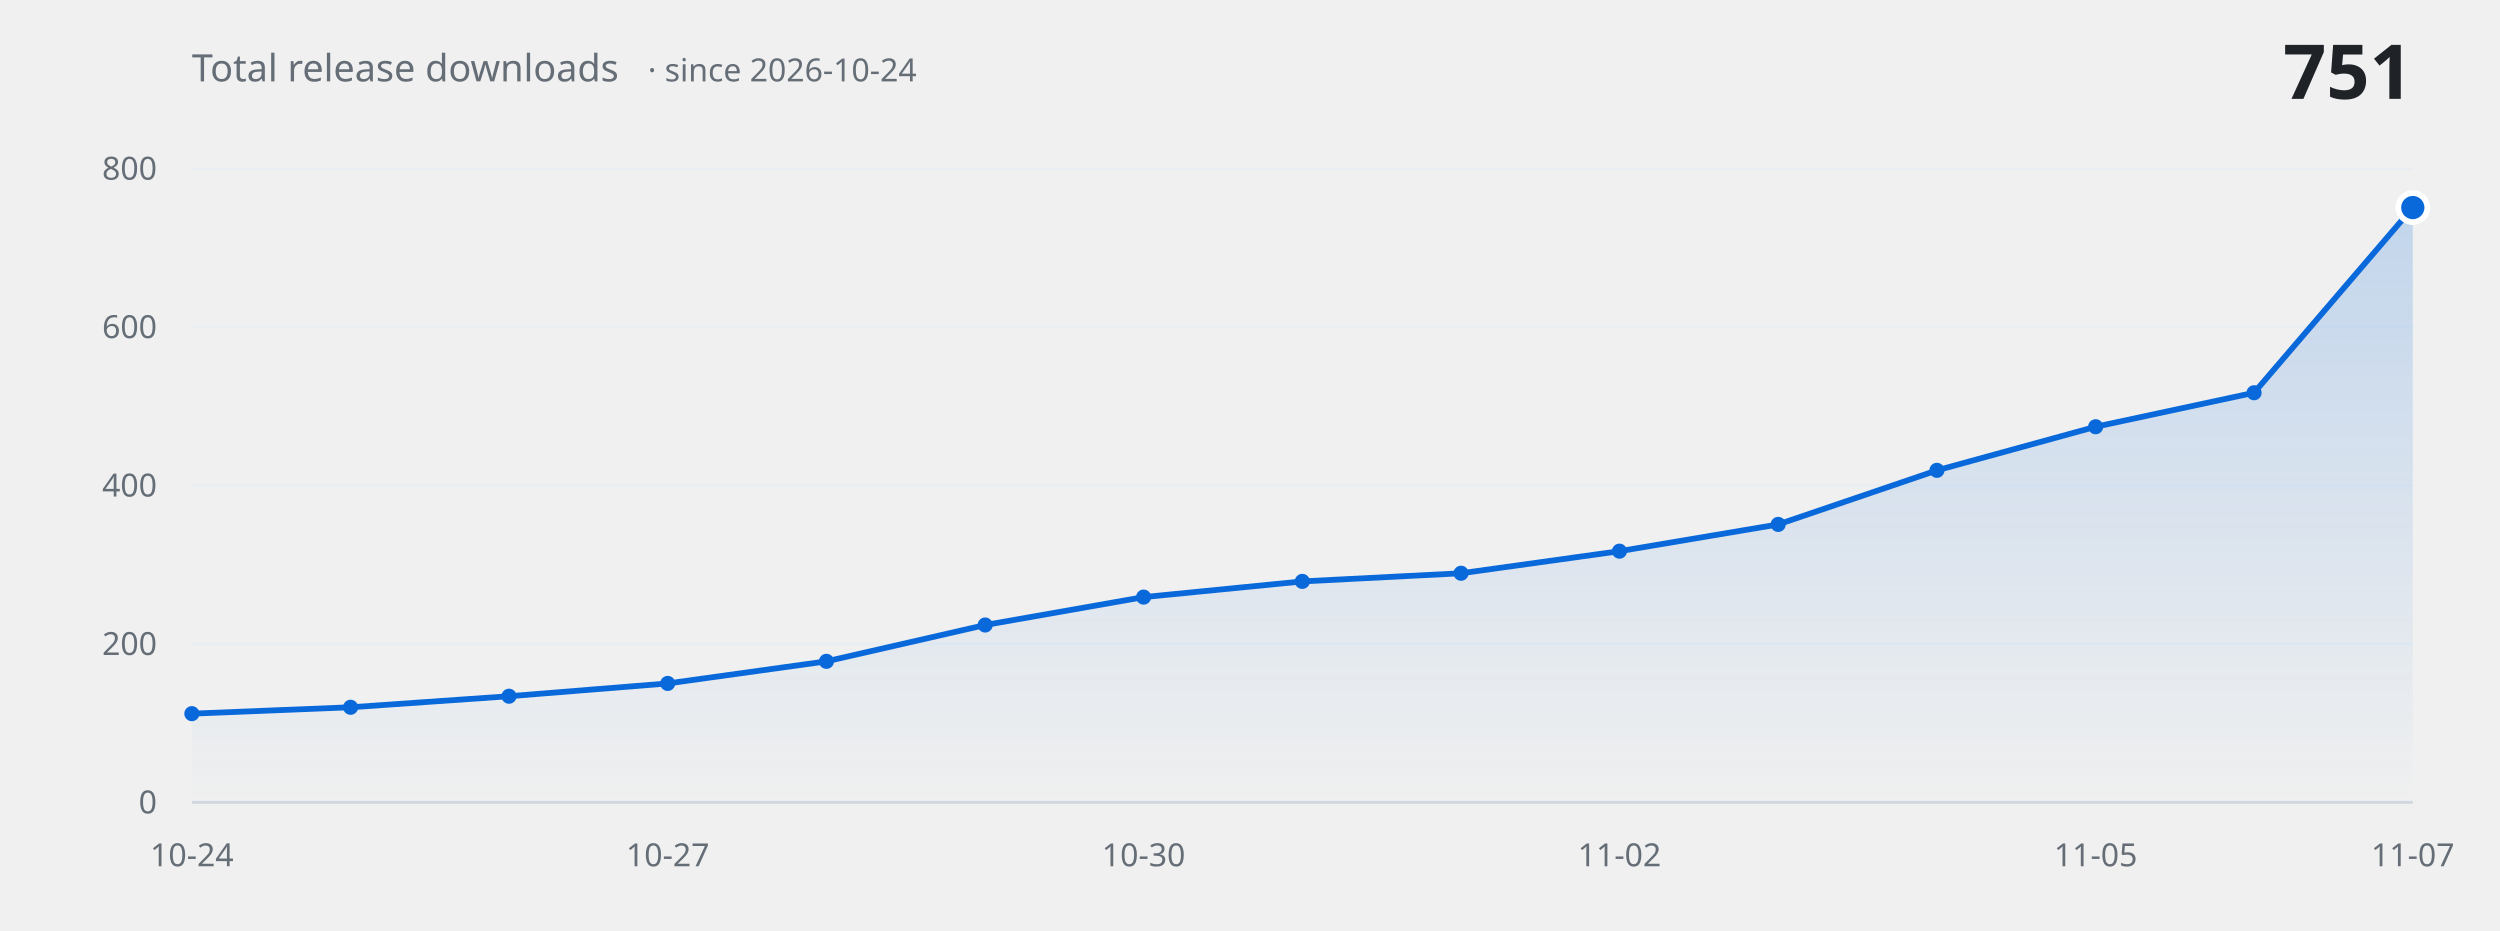
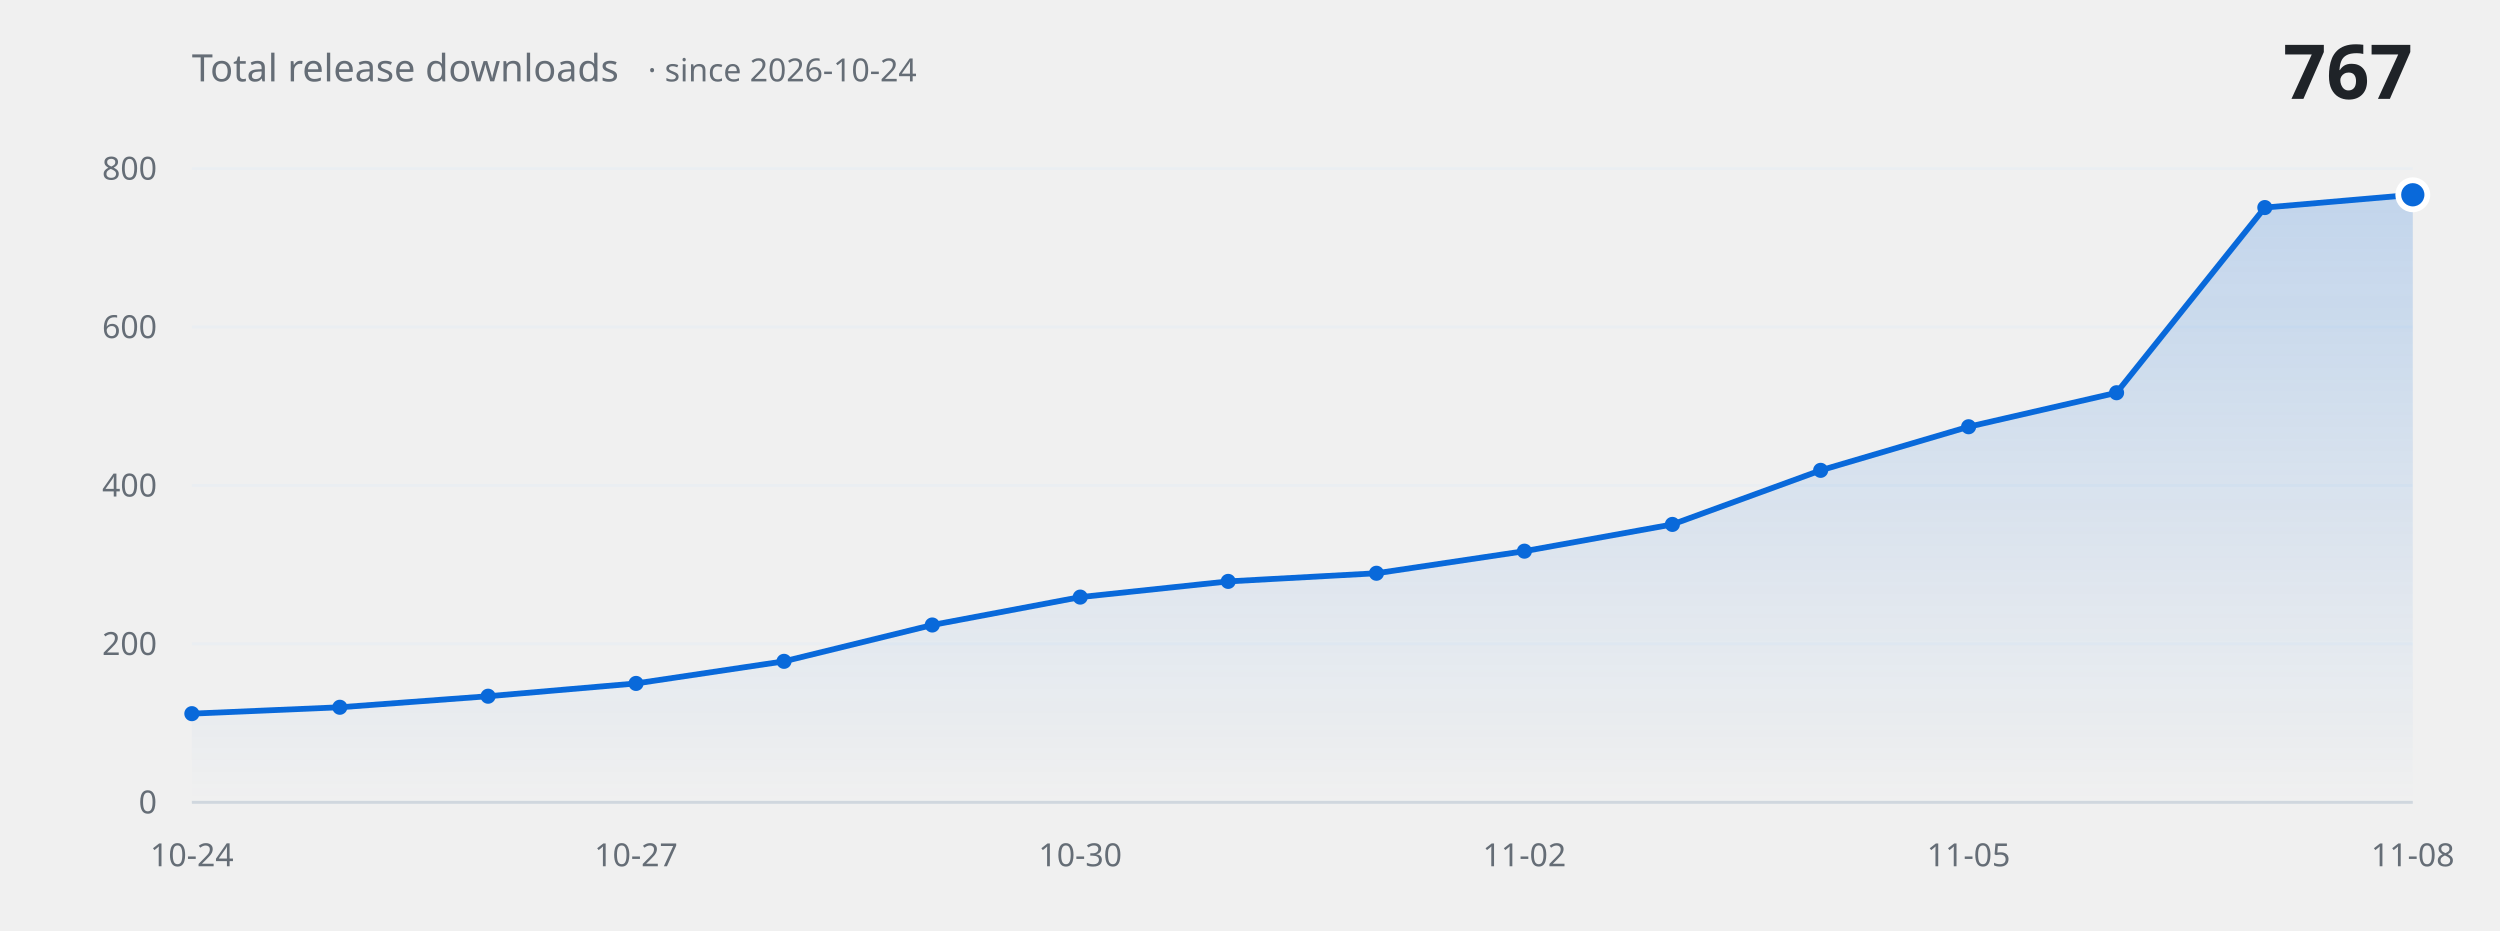
<svg xmlns="http://www.w3.org/2000/svg" width="860" height="320" viewBox="0 0 860 320" role="img" aria-label="Total release downloads over time">
  <defs>
    <linearGradient id="fill" x1="0" y1="0" x2="0" y2="1">
      <stop offset="0%" stop-color="#0969da" stop-opacity="0.20" />
      <stop offset="100%" stop-color="#0969da" stop-opacity="0" />
    </linearGradient>
  </defs>
  <g font-family="-apple-system, BlinkMacSystemFont, 'Segoe UI', 'Noto Sans', Helvetica, Arial, sans-serif">
    <line x1="66" y1="276.0" x2="830" y2="276.0" stroke="#eaeef2" stroke-width="1" />
    <text x="54" y="276.0" fill="#656d76" font-size="11" text-anchor="end" dominant-baseline="middle">0</text>
    <line x1="66" y1="221.5" x2="830" y2="221.5" stroke="#eaeef2" stroke-width="1" />
    <text x="54" y="221.5" fill="#656d76" font-size="11" text-anchor="end" dominant-baseline="middle">200</text>
    <line x1="66" y1="167.0" x2="830" y2="167.0" stroke="#eaeef2" stroke-width="1" />
    <text x="54" y="167.0" fill="#656d76" font-size="11" text-anchor="end" dominant-baseline="middle">400</text>
    <line x1="66" y1="112.5" x2="830" y2="112.5" stroke="#eaeef2" stroke-width="1" />
    <text x="54" y="112.5" fill="#656d76" font-size="11" text-anchor="end" dominant-baseline="middle">600</text>
    <line x1="66" y1="58.0" x2="830" y2="58.0" stroke="#eaeef2" stroke-width="1" />
    <text x="54" y="58.0" fill="#656d76" font-size="11" text-anchor="end" dominant-baseline="middle">800</text>
-     <path d="M 66.0 276.0 L 66.0 245.5 L 120.6 243.3 L 175.1 239.5 L 229.7 235.1 L 284.3 227.5 L 338.9 215.0 L 393.4 205.4 L 448.0 200.0 L 502.6 197.2 L 557.1 189.6 L 611.7 180.4 L 666.3 161.8 L 720.9 146.8 L 775.4 135.1 L 830.0 71.4 L 830.0 276.0 Z" fill="url(#fill)" stroke="none" />
-     <path d="M 66.0 245.5 L 120.6 243.3 L 175.1 239.5 L 229.7 235.1 L 284.3 227.5 L 338.9 215.0 L 393.4 205.4 L 448.0 200.0 L 502.6 197.2 L 557.1 189.6 L 611.7 180.4 L 666.3 161.8 L 720.9 146.8 L 775.4 135.1 L 830.0 71.4" fill="none" stroke="#0969da" stroke-width="2" stroke-linecap="round" stroke-linejoin="round" />
+     <path d="M 66.0 276.0 L 66.0 245.5 L 116.9 243.3 L 167.9 239.5 L 218.8 235.1 L 269.7 227.5 L 320.7 215.0 L 371.6 205.4 L 422.5 200.0 L 473.5 197.2 L 524.4 189.6 L 575.3 180.4 L 626.3 161.8 L 677.2 146.8 L 728.1 135.1 L 779.1 71.4 L 830.0 67.0 L 830.0 276.0 Z" fill="url(#fill)" stroke="none" />
+     <path d="M 66.0 245.5 L 116.9 243.3 L 167.9 239.5 L 218.8 235.1 L 269.7 227.5 L 320.7 215.0 L 371.6 205.4 L 422.5 200.0 L 473.5 197.2 L 524.4 189.6 L 575.3 180.4 L 626.3 161.8 L 677.2 146.8 L 728.1 135.1 L 779.1 71.4 L 830.0 67.0" fill="none" stroke="#0969da" stroke-width="2" stroke-linecap="round" stroke-linejoin="round" />
    <circle cx="66.0" cy="245.5" r="2.6" fill="#0969da" />
-     <circle cx="120.6" cy="243.3" r="2.6" fill="#0969da" />
-     <circle cx="175.1" cy="239.5" r="2.6" fill="#0969da" />
-     <circle cx="229.7" cy="235.1" r="2.6" fill="#0969da" />
-     <circle cx="284.3" cy="227.5" r="2.6" fill="#0969da" />
-     <circle cx="338.9" cy="215.0" r="2.6" fill="#0969da" />
-     <circle cx="393.4" cy="205.4" r="2.6" fill="#0969da" />
-     <circle cx="448.0" cy="200.0" r="2.6" fill="#0969da" />
-     <circle cx="502.6" cy="197.2" r="2.6" fill="#0969da" />
-     <circle cx="557.1" cy="189.6" r="2.6" fill="#0969da" />
-     <circle cx="611.7" cy="180.4" r="2.6" fill="#0969da" />
-     <circle cx="666.3" cy="161.8" r="2.6" fill="#0969da" />
-     <circle cx="720.9" cy="146.8" r="2.6" fill="#0969da" />
-     <circle cx="775.4" cy="135.1" r="2.6" fill="#0969da" />
-     <circle cx="830.0" cy="71.4" r="5" fill="#0969da" stroke="#ffffff" stroke-width="2" />
+     <circle cx="116.9" cy="243.3" r="2.6" fill="#0969da" />
+     <circle cx="167.9" cy="239.5" r="2.6" fill="#0969da" />
+     <circle cx="218.8" cy="235.1" r="2.6" fill="#0969da" />
+     <circle cx="269.7" cy="227.5" r="2.6" fill="#0969da" />
+     <circle cx="320.7" cy="215.0" r="2.6" fill="#0969da" />
+     <circle cx="371.6" cy="205.4" r="2.6" fill="#0969da" />
+     <circle cx="422.5" cy="200.0" r="2.6" fill="#0969da" />
+     <circle cx="473.5" cy="197.2" r="2.6" fill="#0969da" />
+     <circle cx="524.4" cy="189.6" r="2.6" fill="#0969da" />
+     <circle cx="575.3" cy="180.4" r="2.6" fill="#0969da" />
+     <circle cx="626.3" cy="161.8" r="2.6" fill="#0969da" />
+     <circle cx="677.2" cy="146.8" r="2.6" fill="#0969da" />
+     <circle cx="728.1" cy="135.1" r="2.6" fill="#0969da" />
+     <circle cx="779.1" cy="71.4" r="2.6" fill="#0969da" />
+     <circle cx="830.0" cy="67.0" r="5" fill="#0969da" stroke="#ffffff" stroke-width="2" />
    <line x1="66" y1="276.0" x2="830" y2="276.0" stroke="#d0d7de" stroke-width="1" />
    <text x="66.0" y="298" fill="#656d76" font-size="11" text-anchor="middle">10-24</text>
-     <text x="229.7" y="298" fill="#656d76" font-size="11" text-anchor="middle">10-27</text>
-     <text x="393.4" y="298" fill="#656d76" font-size="11" text-anchor="middle">10-30</text>
-     <text x="557.1" y="298" fill="#656d76" font-size="11" text-anchor="middle">11-02</text>
-     <text x="720.9" y="298" fill="#656d76" font-size="11" text-anchor="middle">11-05</text>
-     <text x="830.0" y="298" fill="#656d76" font-size="11" text-anchor="middle">11-07</text>
+     <text x="218.8" y="298" fill="#656d76" font-size="11" text-anchor="middle">10-27</text>
+     <text x="371.6" y="298" fill="#656d76" font-size="11" text-anchor="middle">10-30</text>
+     <text x="524.4" y="298" fill="#656d76" font-size="11" text-anchor="middle">11-02</text>
+     <text x="677.2" y="298" fill="#656d76" font-size="11" text-anchor="middle">11-05</text>
+     <text x="830.0" y="298" fill="#656d76" font-size="11" text-anchor="middle">11-08</text>
    <text x="66" y="28" fill="#656d76" font-size="13">Total release downloads<tspan dx="10" font-size="11" opacity="0.75">· since 2026-10-24</tspan>
    </text>
-     <text x="830" y="34" fill="#1f2328" font-size="26" font-weight="600" text-anchor="end">751</text>
+     <text x="830" y="34" fill="#1f2328" font-size="26" font-weight="600" text-anchor="end">767</text>
  </g>
</svg>
